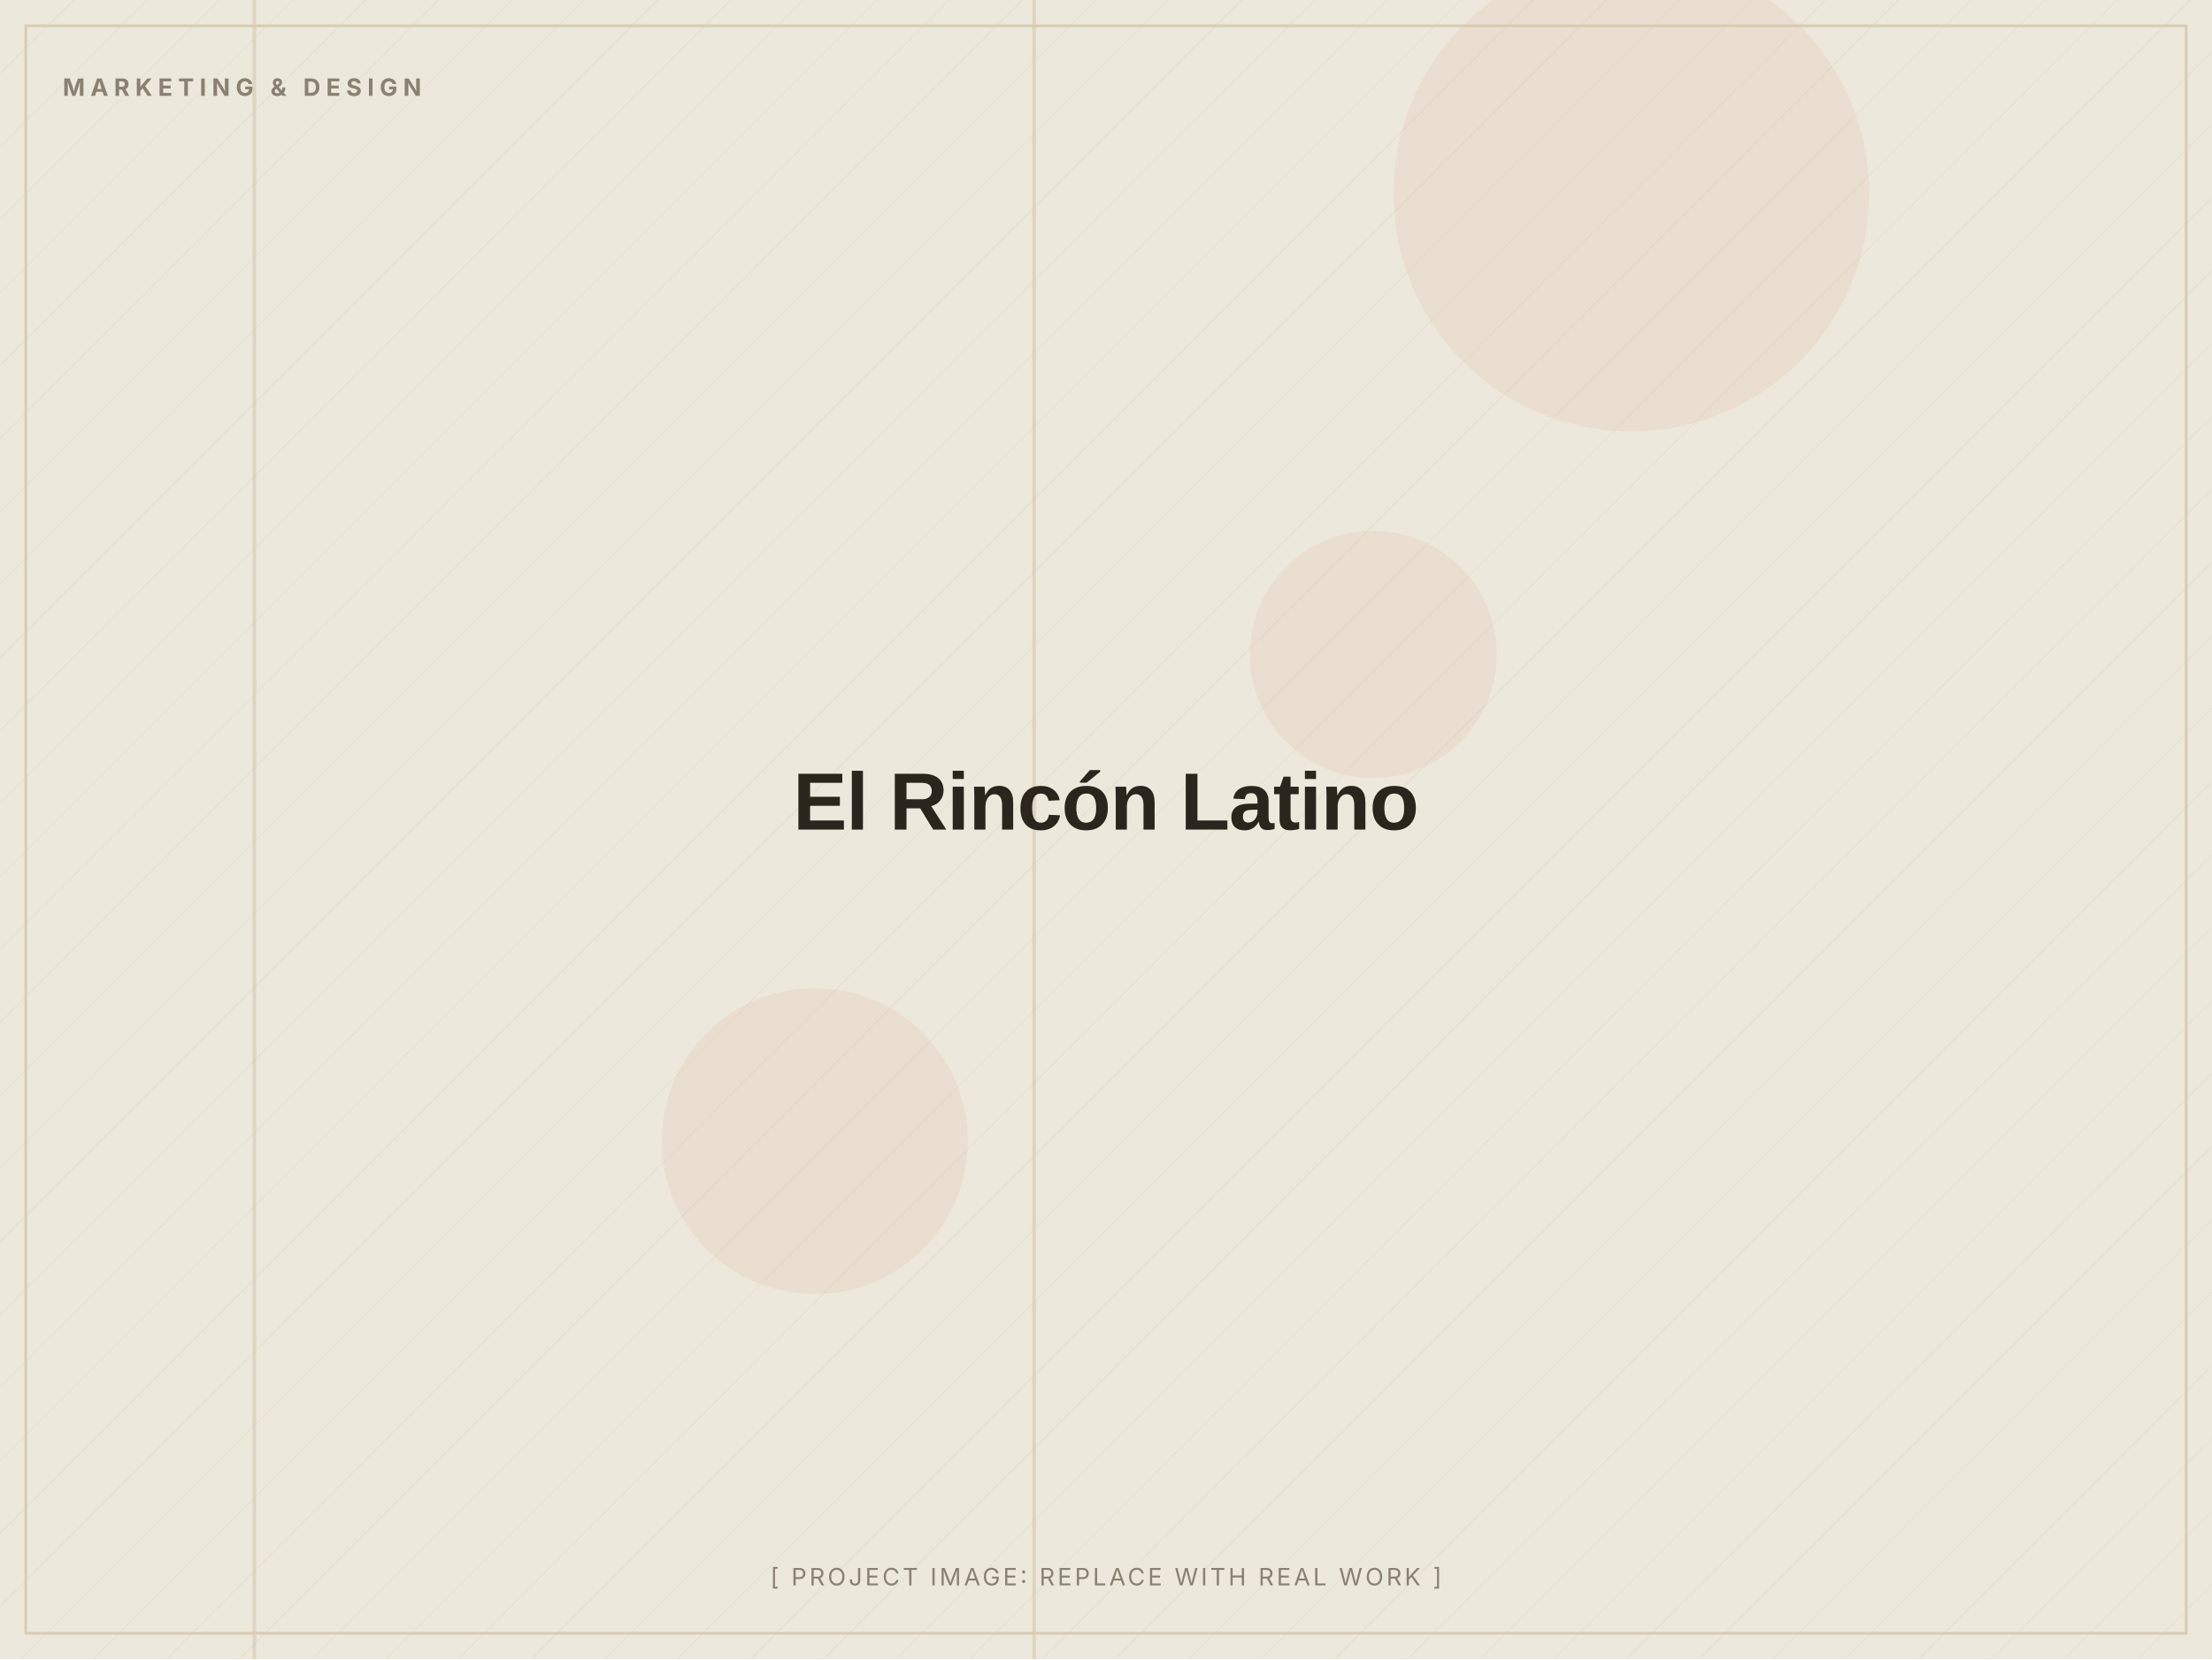
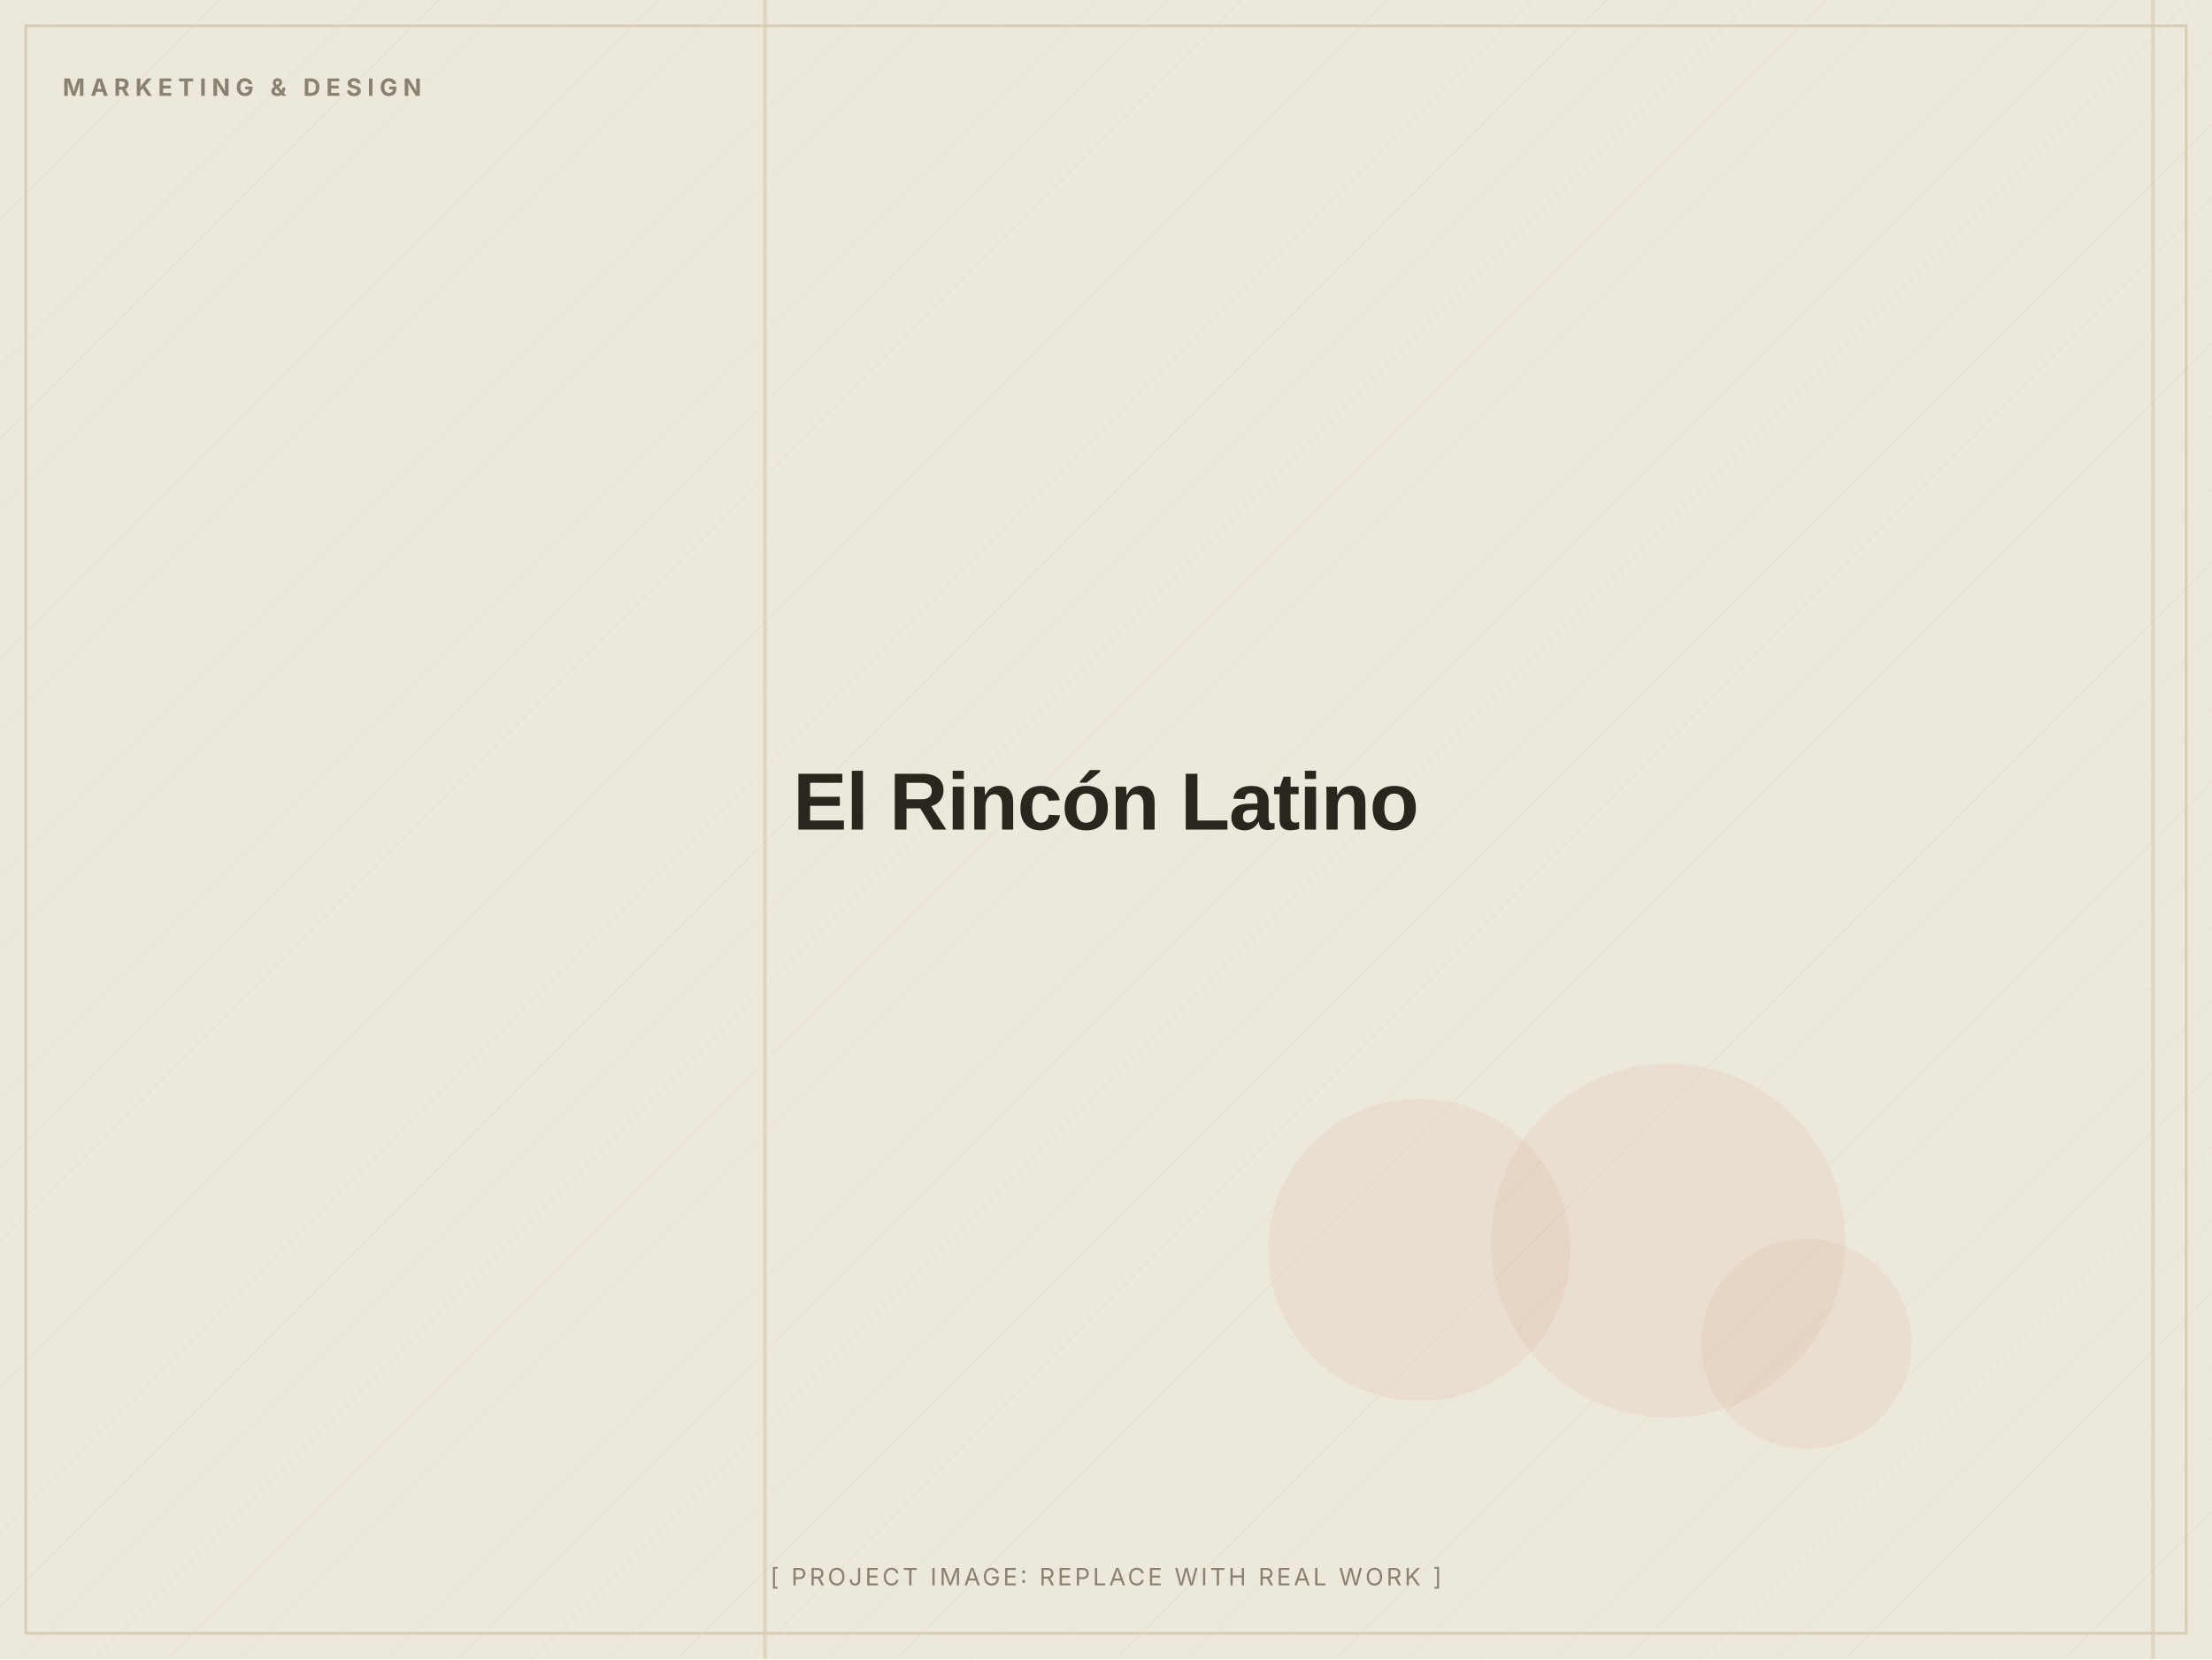
<svg xmlns="http://www.w3.org/2000/svg" width="1200" height="900" viewBox="0 0 1200 900" role="img" aria-label="El Rincón Latino (placeholder image)">
  <defs>
    <pattern id="d" width="28" height="28" patternUnits="userSpaceOnUse" patternTransform="rotate(45)">
      <line x1="0" y1="0" x2="0" y2="28" stroke="#D8CDB4" stroke-width="1" opacity="0.5" />
    </pattern>
  </defs>
  <rect width="1200" height="900" fill="#EDE8DC" />
  <rect width="1200" height="900" fill="url(#d)" opacity="0.55" />
-   <circle cx="885" cy="105" r="129" fill="#C2410C" opacity="0.06" />
-   <circle cx="442" cy="619" r="83" fill="#C2410C" opacity="0.06" />
-   <circle cx="745" cy="355" r="67" fill="#C2410C" opacity="0.06" />
-   <rect x="137" y="0" width="2" height="900" fill="#D8CDB4" opacity="0.7" />
-   <rect x="560" y="0" width="2" height="900" fill="#D8CDB4" opacity="0.7" />
+   <circle cx="770" cy="678" r="82" fill="#C2410C" opacity="0.06" />
+   <circle cx="905" cy="673" r="96" fill="#C2410C" opacity="0.06" />
+   <circle cx="980" cy="729" r="57" fill="#C2410C" opacity="0.06" />
+   <rect x="414" y="0" width="2" height="900" fill="#D8CDB4" opacity="0.7" />
+   <rect x="1167" y="0" width="2" height="900" fill="#D8CDB4" opacity="0.7" />
  <rect x="14" y="14" width="1172" height="872" fill="none" stroke="#D8CDB4" stroke-width="1.5" />
  <text x="34" y="52" font-family="Inter, Arial, sans-serif" font-weight="700" font-size="13" letter-spacing="3" fill="#8A8172">MARKETING &amp; DESIGN</text>
  <text x="600.0" y="450.0" text-anchor="middle" font-family="Archivo, Arial, sans-serif" font-weight="800" font-size="44" letter-spacing="-0.5" fill="#2A251D">El Rincón Latino</text>
  <text x="600.0" y="860" text-anchor="middle" font-family="Inter, Arial, sans-serif" font-size="13" letter-spacing="1.5" fill="#8A8172">[ PROJECT IMAGE: REPLACE WITH REAL WORK ]</text>
</svg>
